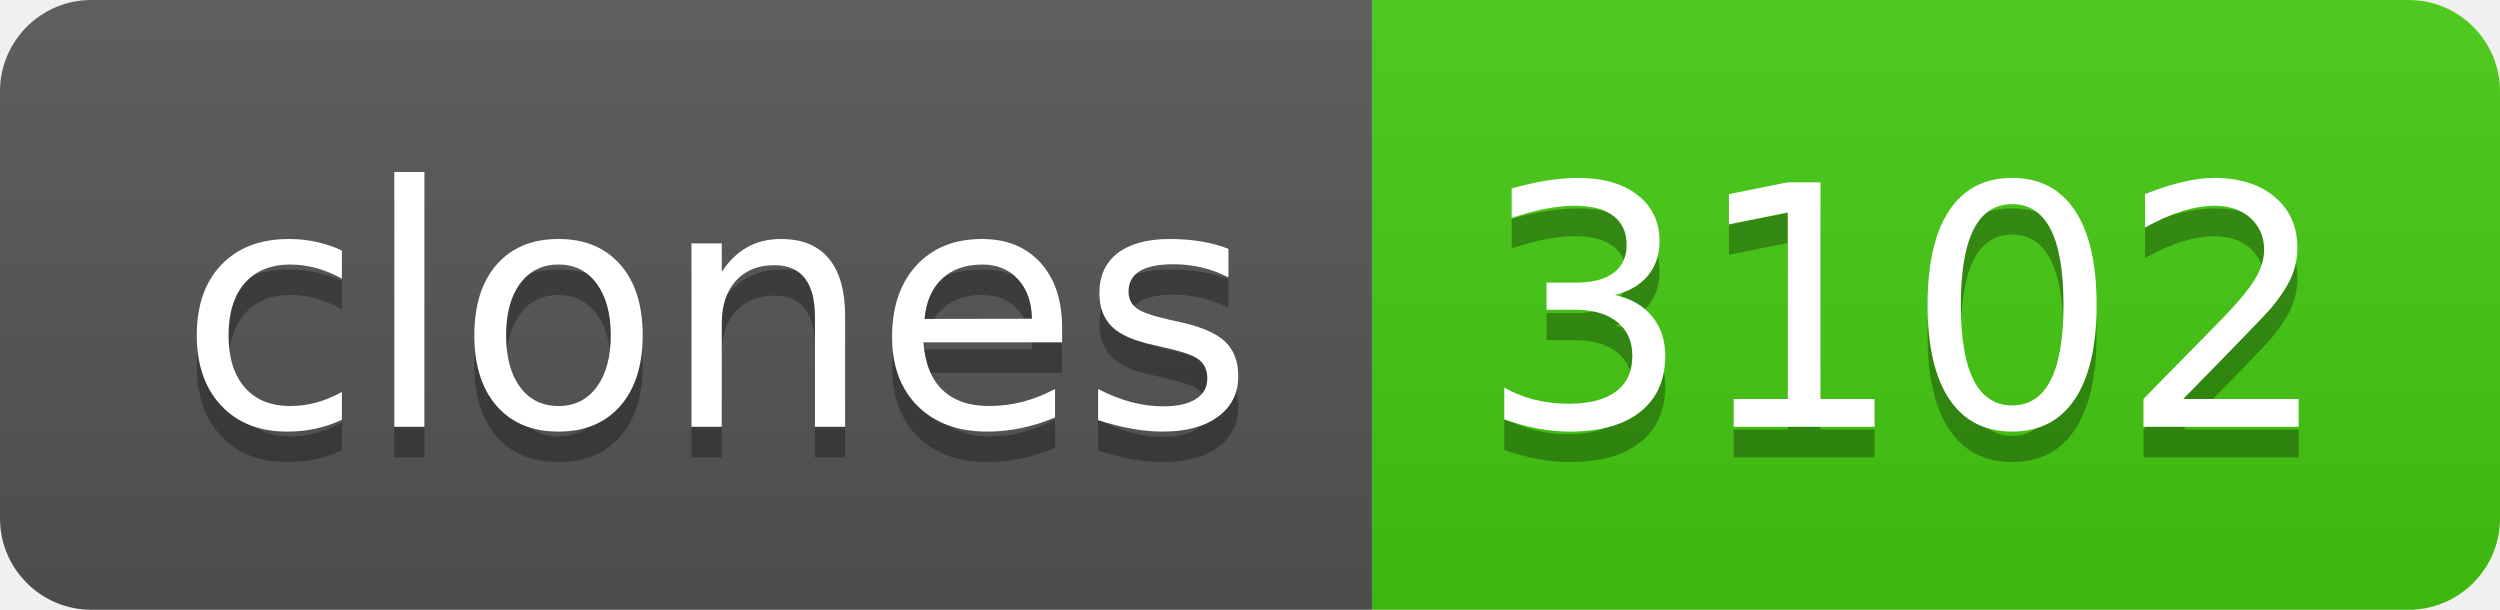
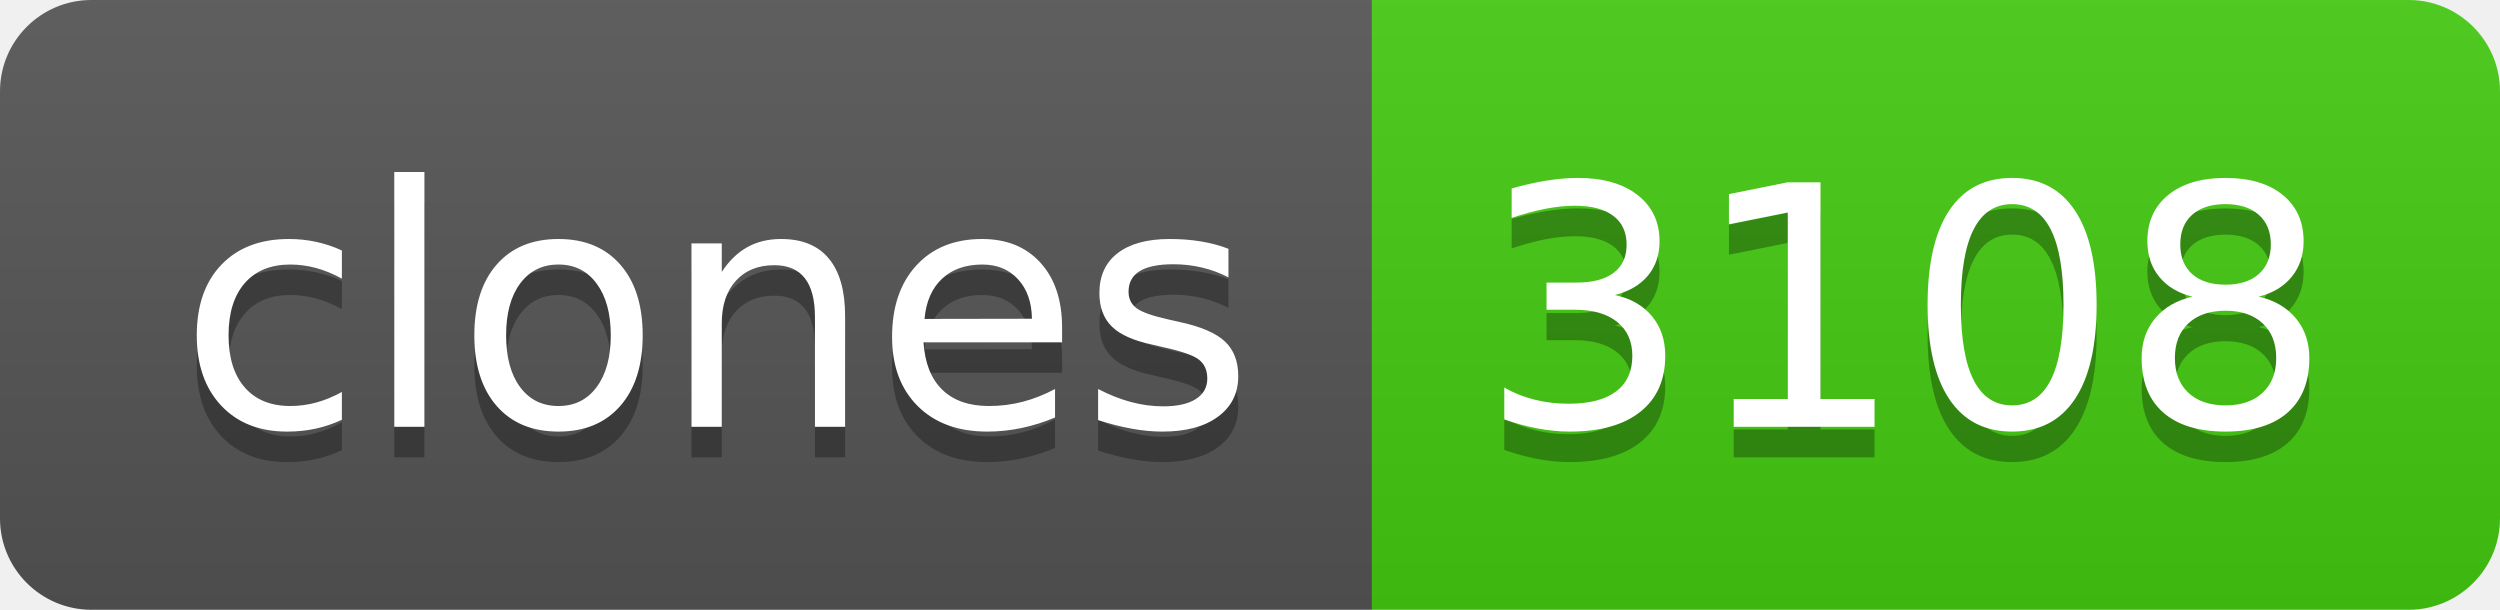
- <svg xmlns="http://www.w3.org/2000/svg" width="82" height="20" role="img" aria-label="clones: 3102">
+ <svg xmlns="http://www.w3.org/2000/svg" width="82" height="20" role="img" aria-label="clones: 3108">
  <linearGradient id="s" x2="0" y2="100%">
    <stop offset="0" stop-color="#bbb" stop-opacity=".1" />
    <stop offset="1" stop-opacity=".1" />
  </linearGradient>
  <clipPath id="r">
    <rect width="82" height="20" rx="3" fill="#fff" />
  </clipPath>
  <g clip-path="url(#r)">
    <rect width="45" height="20" fill="#555" />
    <rect x="45" width="37" height="20" fill="#4c1" />
    <rect width="82" height="20" fill="url(#s)" />
  </g>
  <g fill="#fff" text-anchor="middle" font-family="Verdana,Geneva,DejaVu Sans,sans-serif" text-rendering="geometricPrecision" font-size="110">
    <text aria-hidden="true" x="235" y="150" fill="#010101" fill-opacity=".3" transform="scale(.1)" textLength="350">clones</text>
    <text x="235" y="140" transform="scale(.1)" fill="#fff" textLength="350">clones</text>
-     <text aria-hidden="true" x="625" y="150" fill="#010101" fill-opacity=".3" transform="scale(.1)" textLength="270">3102</text>
-     <text x="625" y="140" transform="scale(.1)" fill="#fff" textLength="270">3102</text>
+     <text aria-hidden="true" x="625" y="150" fill="#010101" fill-opacity=".3" transform="scale(.1)" textLength="270">3108</text>
+     <text x="625" y="140" transform="scale(.1)" fill="#fff" textLength="270">3108</text>
  </g>
</svg>
